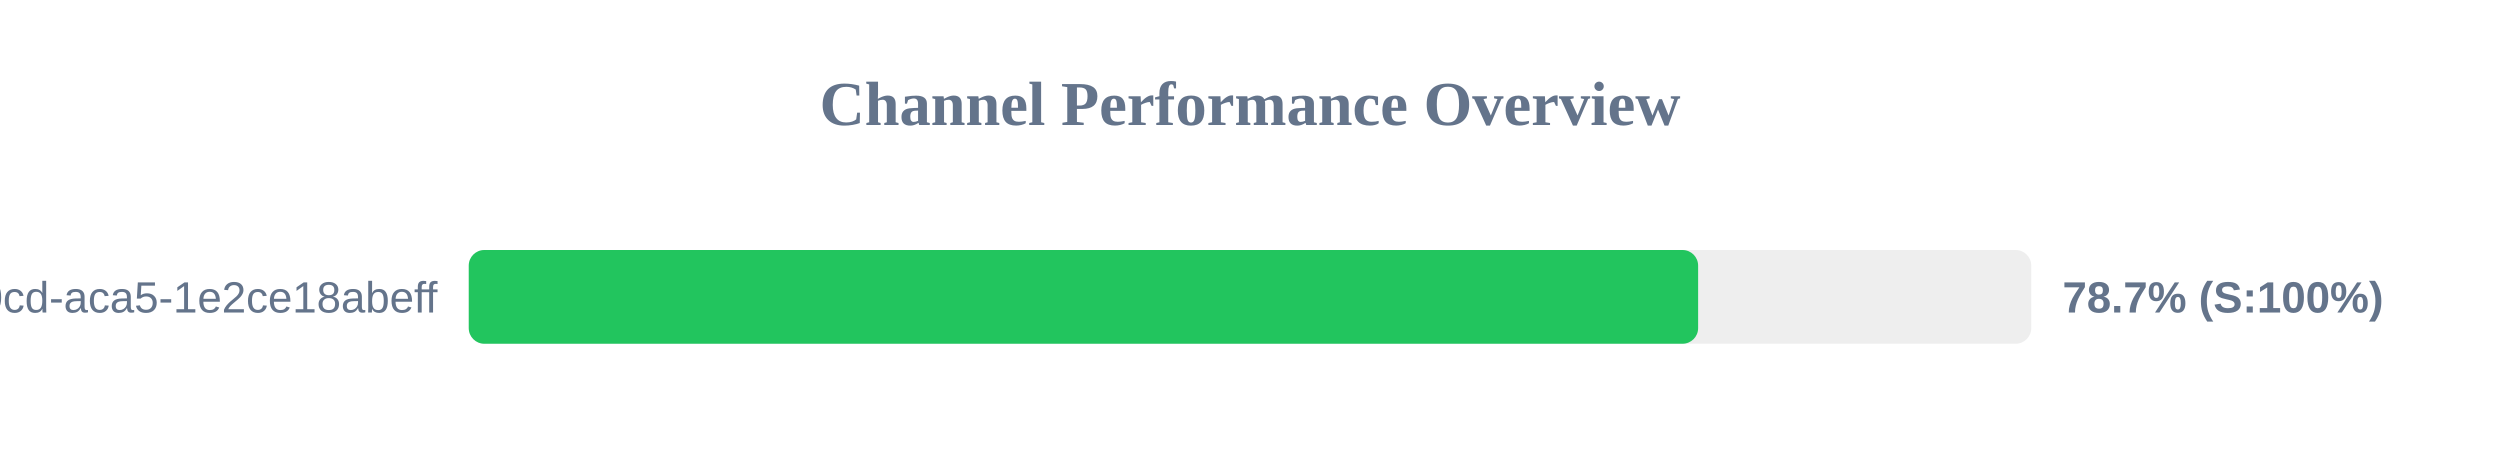
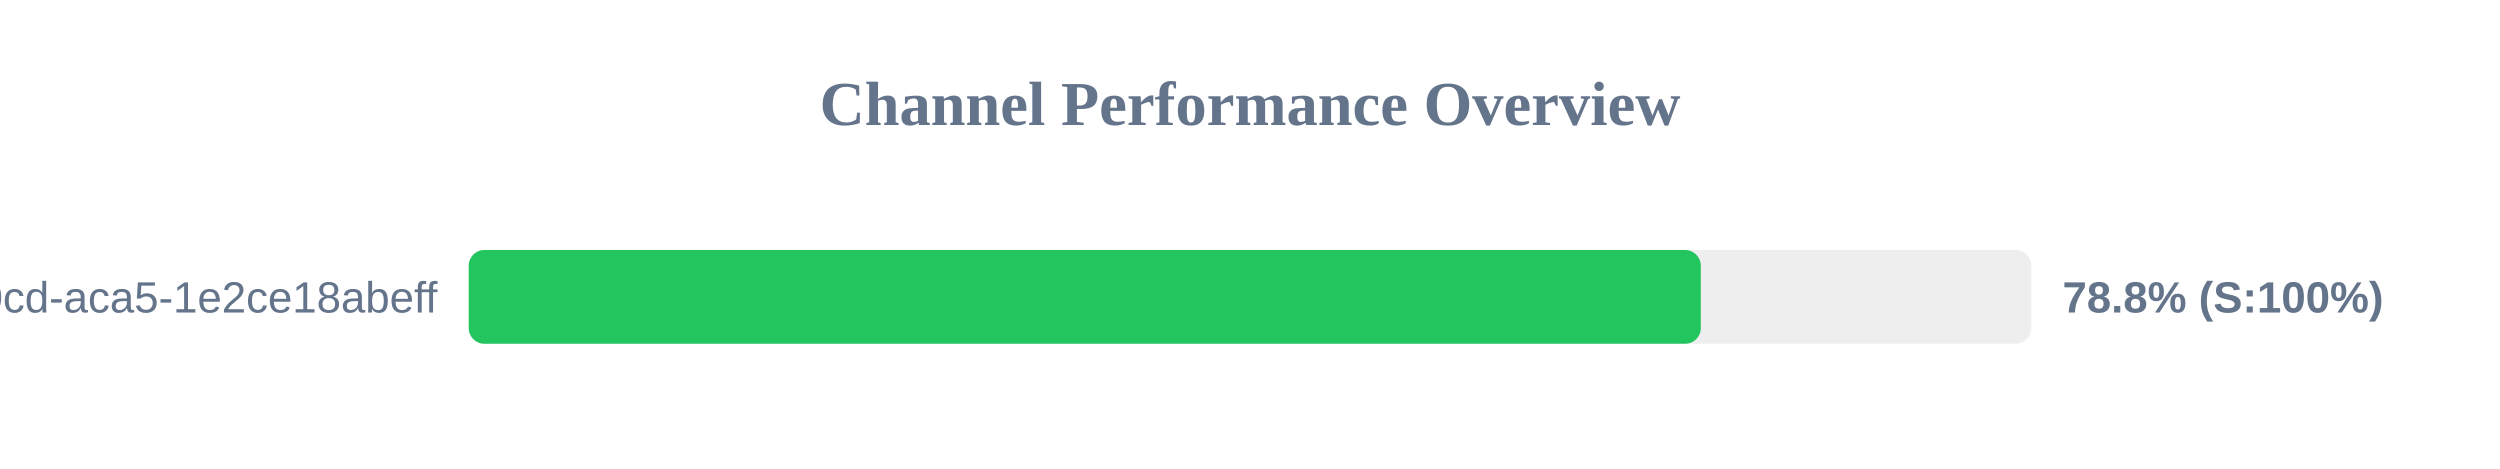
<svg xmlns="http://www.w3.org/2000/svg" width="800" height="150" version="1.1">
  <style>
        .row { font: 14px Arial; fill: #64748b; }
        .score { font: bold 14px Arial; fill: #64748b; }
    </style>
  <text x="400" y="40" text-anchor="middle" font-size="20px" font-weight="bold" fill="#64748b">Channel Performance Overview</text>
  <rect x="150" y="80" width="500" height="30" fill="#eee" rx="5" />
-   <rect x="150" y="80" width="393.4" height="30" fill="#22c55e" rx="5" />
+   <rect x="150" y="80" width="394.25" height="30" fill="#22c55e" rx="5" />
  <text x="140" y="100" text-anchor="end" class="row">?uuid=ebbeef45-0fd8-40cd-aca5-1e2ce18abeff</text>
-   <text x="660" y="100" text-anchor="start" class="score">78.7% (S:100%)</text>
+   <text x="660" y="100" text-anchor="start" class="score">78.8% (S:100%)</text>
</svg>
